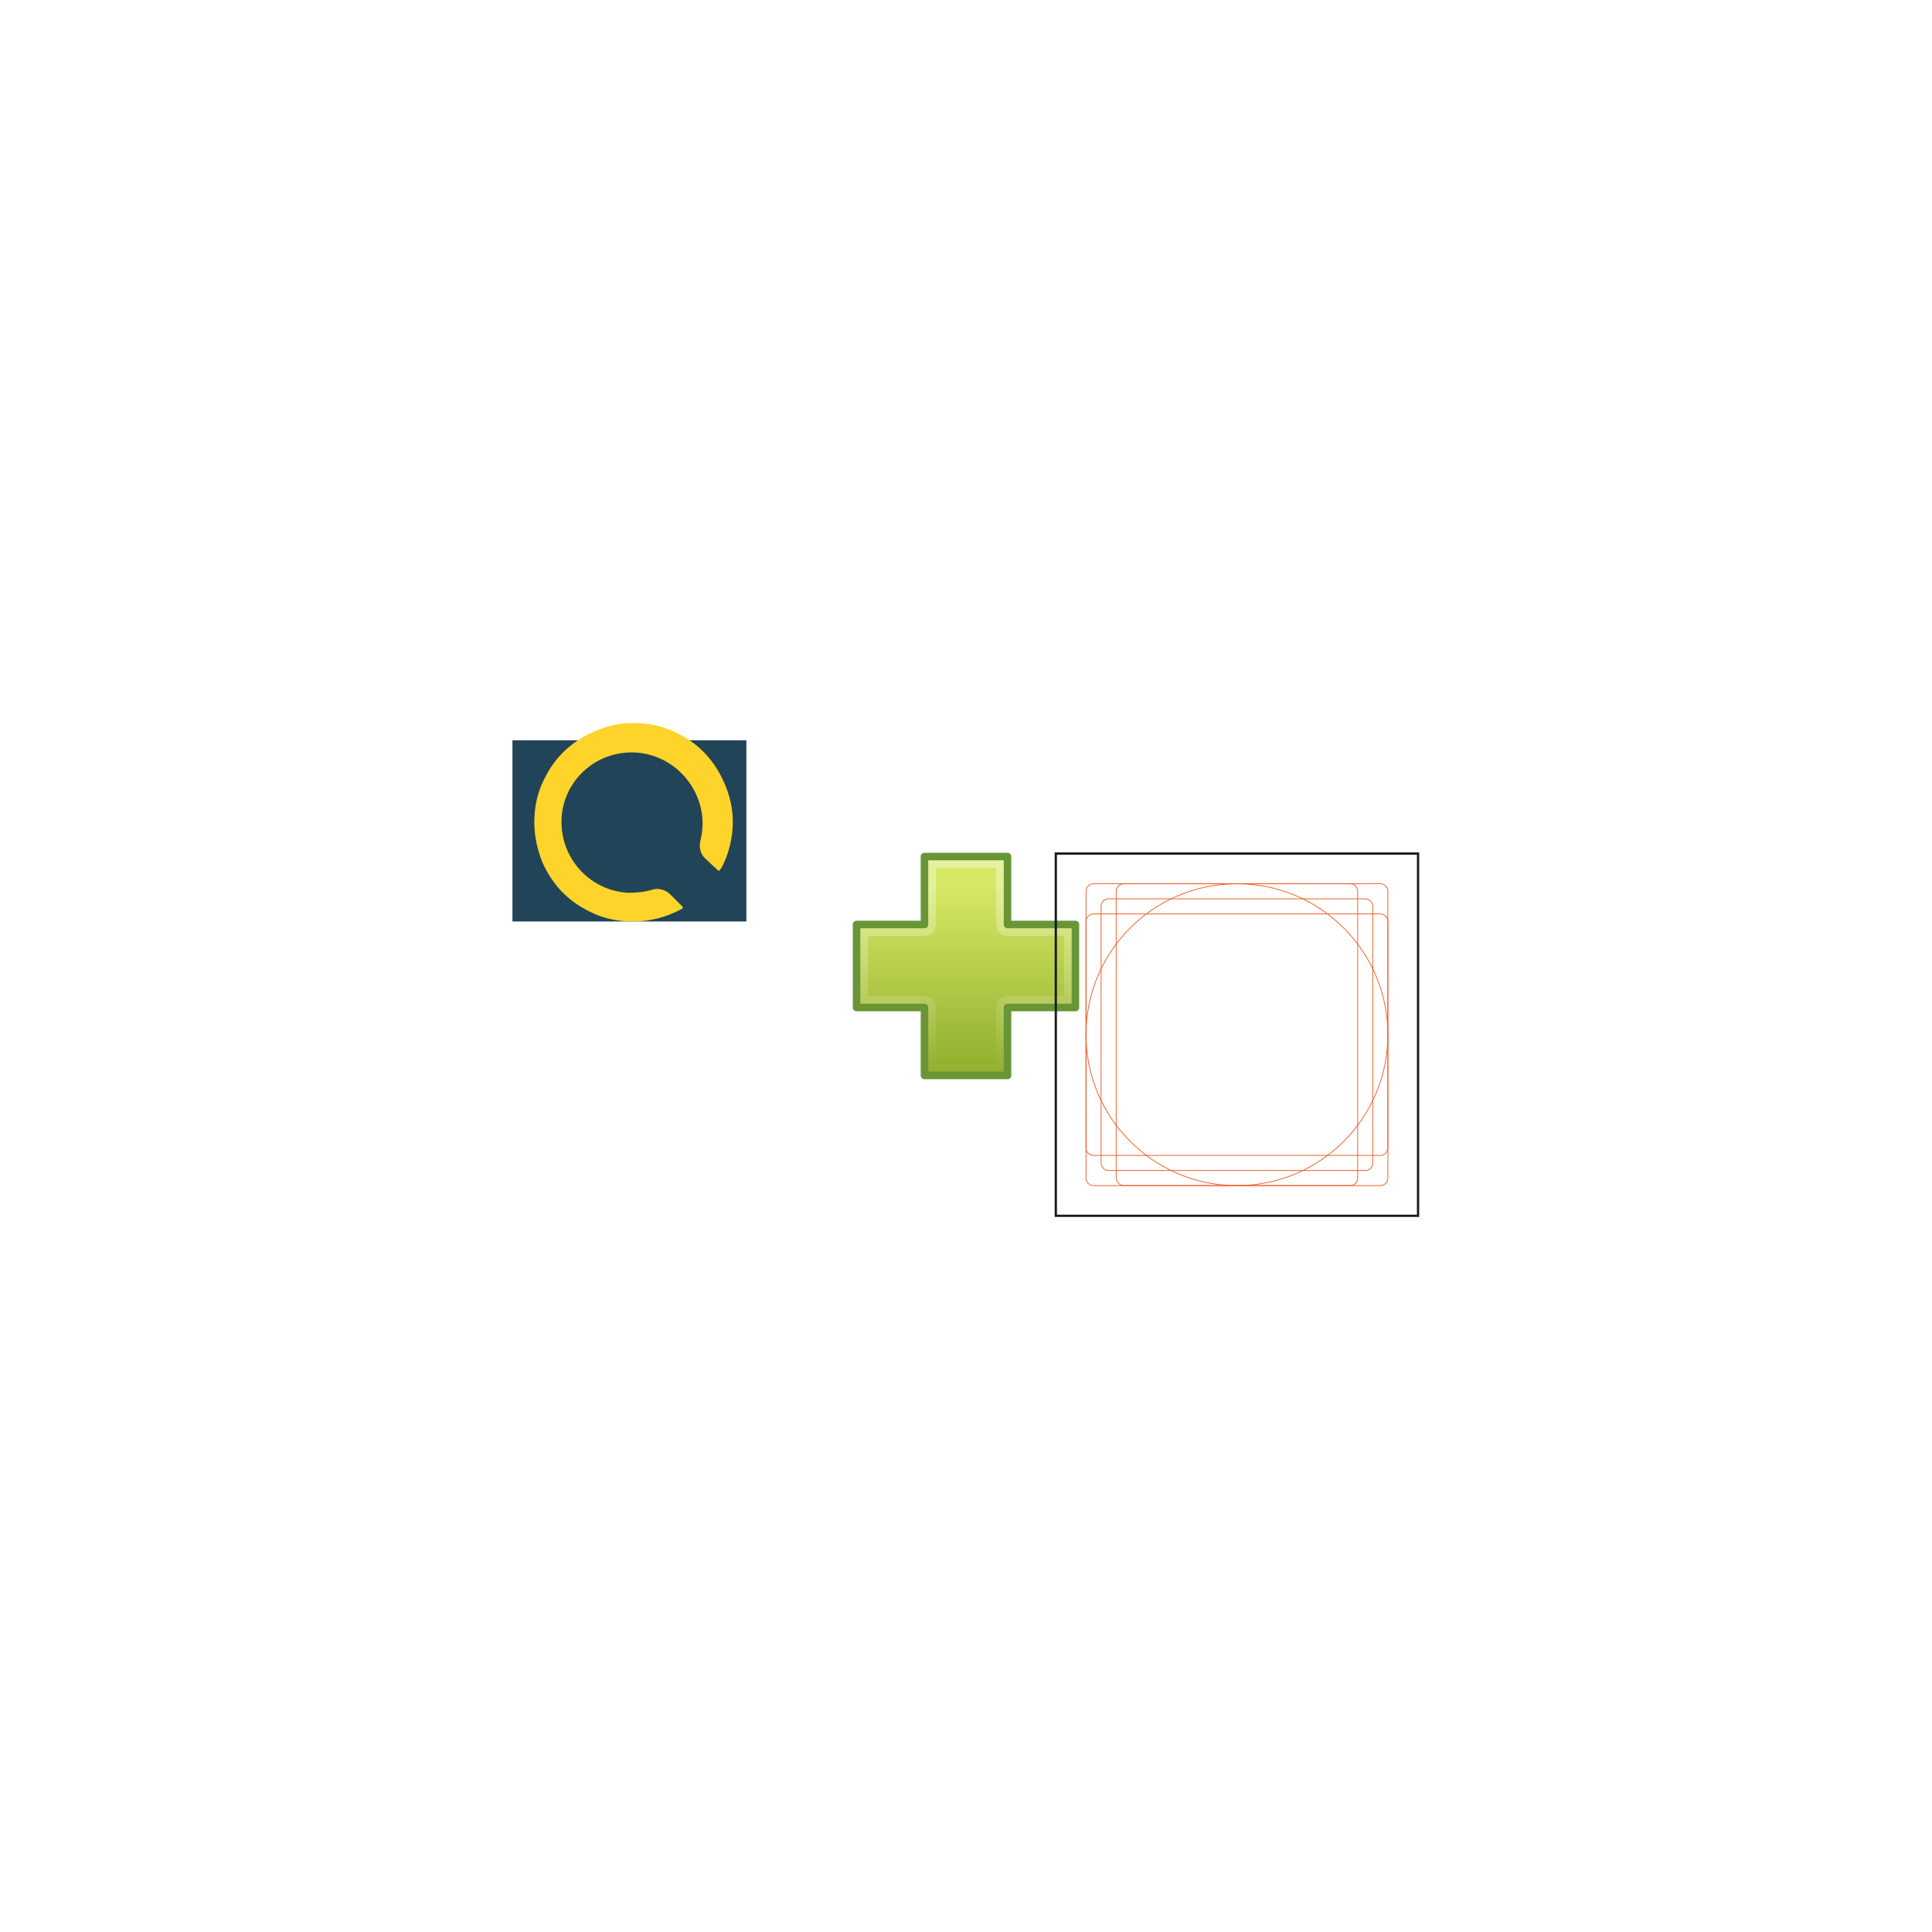
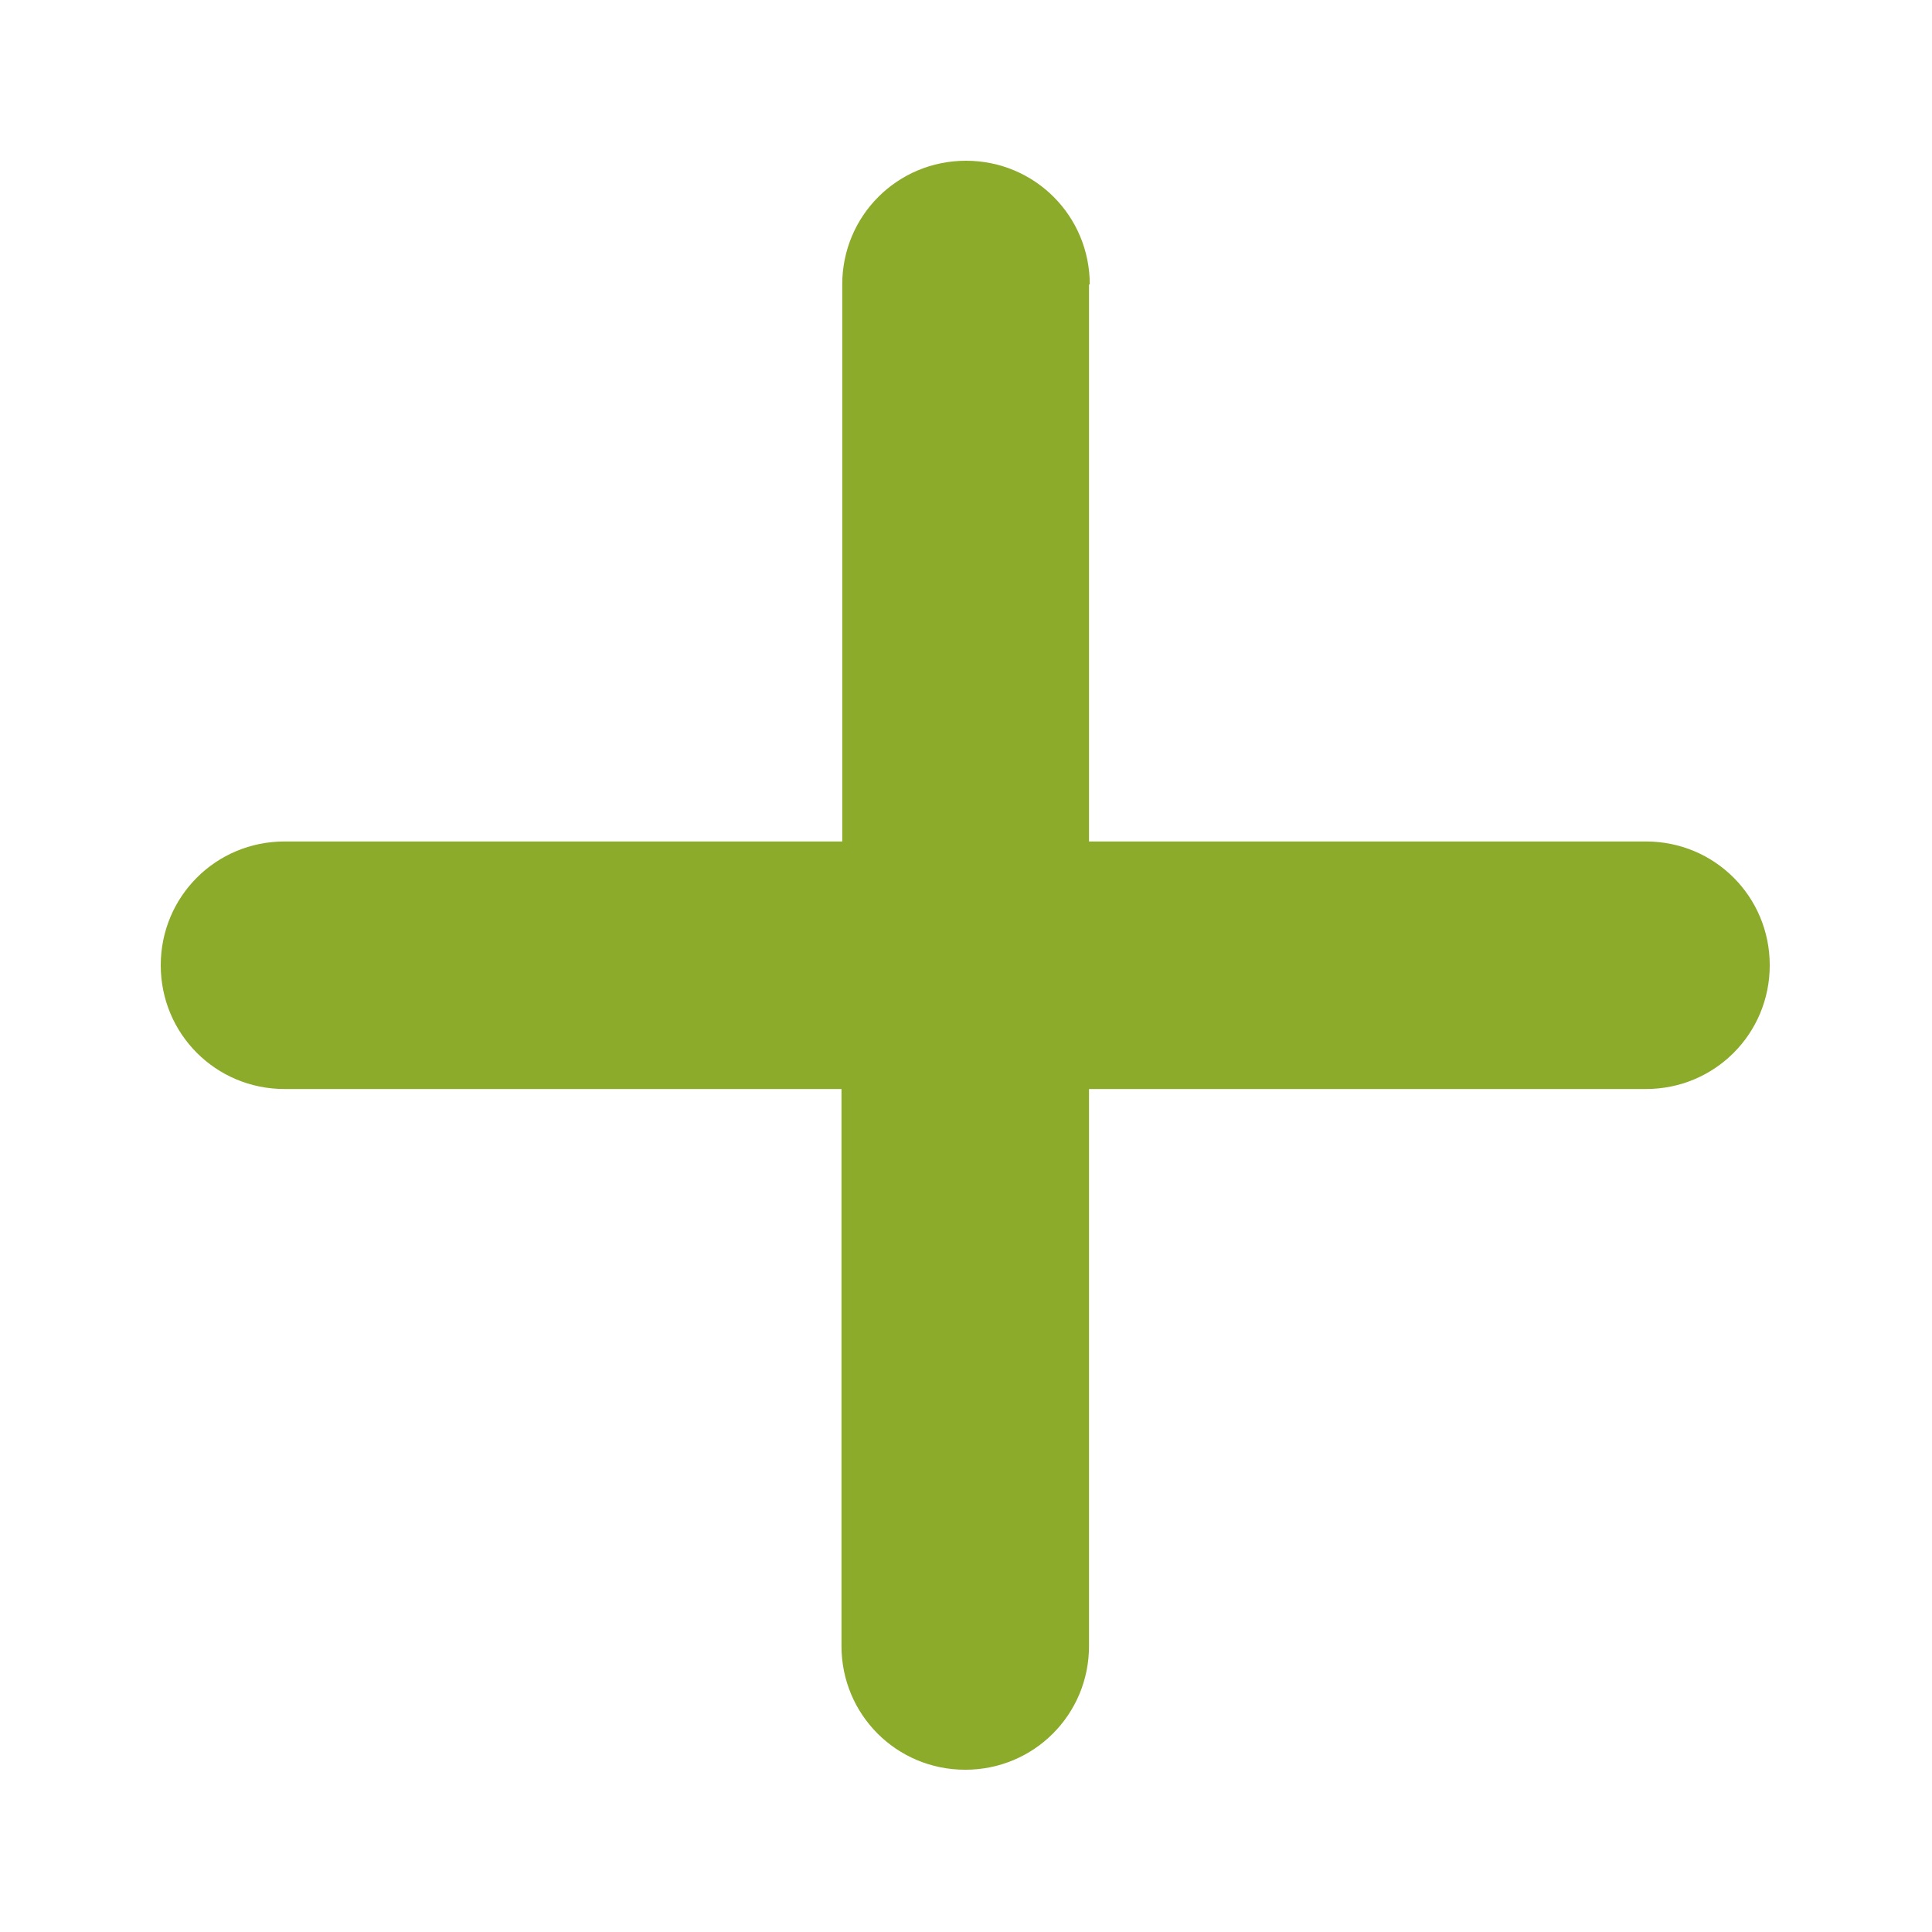
- <svg xmlns="http://www.w3.org/2000/svg" version="1.1" id="svg3257" x="0px" y="0px" viewBox="0 0 256 256" style="enable-background:new 0 0 256 256;" xml:space="preserve">
+ <svg xmlns="http://www.w3.org/2000/svg" version="1.1" x="0px" y="0px" viewBox="0 0 256 256" style="enable-background:new 0 0 256 256;" xml:space="preserve">
  <style type="text/css">
- 	
- 		.st0{fill-rule:evenodd;clip-rule:evenodd;fill:url(#path2262_00000068641955479697855050000010364265307027032239_);stroke:#699536;stroke-linejoin:round;}
- 	
- 		.st1{opacity:0.4;fill:none;stroke:url(#path3253_00000005954617829270361620000016959927539465393330_);enable-background:new    ;}
- 	.st2{fill:none;stroke:#F15A24;stroke-width:0.1;stroke-miterlimit:10;}
- 	.st3{fill:none;stroke:#1A1A1A;stroke-width:0.3;stroke-miterlimit:10;}
- 	.st4{fill:#224458;}
- 	.st5{fill:#FFD42A;}
+ 	.st0{fill:#8CAB2A;}
</style>
-   <linearGradient id="path2262_00000072265432004807054970000004367145499791732875_" gradientUnits="userSpaceOnUse" x1="-44.7" y1="228.699" x2="-44.7" y2="209.649" gradientTransform="matrix(1.372 0 0 -1.3637 189.328 429.1881)">
-     <stop offset="0" style="stop-color:#D7E866" />
-     <stop offset="1" style="stop-color:#8CAB2A" />
-   </linearGradient>
-   <path id="path2262" style="fill-rule:evenodd;clip-rule:evenodd;fill:url(#path2262_00000072265432004807054970000004367145499791732875_);stroke:#699536;stroke-linejoin:round;" d="  M122.5,122.5v-9h11v9h9v11h-9v9h-11v-9h-9v-11H122.5z" />
-   <linearGradient id="path3253_00000095336843584646088660000002673440631506207637_" gradientUnits="userSpaceOnUse" x1="128" y1="145" x2="128" y2="114.93" gradientTransform="matrix(1 0 0 -1 0 258)">
-     <stop offset="0" style="stop-color:#FFFFFF" />
-     <stop offset="1" style="stop-color:#FFFFFF;stop-opacity:0" />
-   </linearGradient>
-   <path id="path3253" style="opacity:0.4;fill:none;stroke:url(#path3253_00000095336843584646088660000002673440631506207637_);enable-background:new    ;" d="  M123.5,114.5v8c0,0.6-0.4,1-1,1h-8v9h8c0.6,0,1,0.4,1,1v8h9v-8c0-0.6,0.4-1,1-1h8v-9h-8c-0.6,0-1-0.4-1-1v-8H123.5z" />
-   <g>
-     <circle class="st2" cx="163.9" cy="137.1" r="20" />
-     <path class="st2" d="M180.9,155.1h-34c-0.6,0-1-0.5-1-1v-34c0-0.6,0.5-1,1-1h34c0.6,0,1,0.5,1,1v34   C181.9,154.6,181.5,155.1,180.9,155.1z" />
-     <path class="st2" d="M182.9,153.1h-38c-0.6,0-1-0.5-1-1v-30c0-0.6,0.5-1,1-1h38c0.6,0,1,0.5,1,1v30   C183.9,152.6,183.5,153.1,182.9,153.1z" />
-     <path class="st2" d="M147.9,156.1v-38c0-0.6,0.5-1,1-1h30c0.6,0,1,0.5,1,1v38c0,0.6-0.5,1-1,1h-30   C148.4,157.1,147.9,156.6,147.9,156.1z" />
-     <path class="st2" d="M182.9,157.1h-38c-0.6,0-1-0.5-1-1v-38c0-0.6,0.5-1,1-1h38c0.6,0,1,0.5,1,1v38   C183.9,156.6,183.5,157.1,182.9,157.1z" />
-     <rect x="139.9" y="113.1" class="st3" width="48" height="48" />
-   </g>
-   <rect x="67.9" y="98.1" class="st4" width="31" height="24" />
-   <g id="C">
-     <path id="path102" class="st5" d="M88.8,118.5c-0.6-0.6-1.6-0.9-2.4-0.6c-1,0.3-2.1,0.4-3.2,0.4c-4.9-0.3-8.7-4.3-8.8-9.2   c-0.1-5.2,4.1-9.4,9.3-9.4c5.1,0,9.3,4.2,9.4,9.3c0,0.8-0.1,1.7-0.3,2.4c-0.2,0.9,0,1.8,0.7,2.4l1.6,1.5c0.1,0.1,0.2,0.1,0.3,0   c0-0.1,0.1-0.2,0.2-0.3c1-1.9,1.5-4,1.5-6.1c0-1.8-0.4-3.5-1.1-5.1c-0.7-1.6-1.6-3-2.8-4.2c-1.2-1.2-2.6-2.1-4.2-2.8   c-1.6-0.7-3.3-1-5.1-1s-3.5,0.4-5.1,1.1c-1.6,0.7-3,1.6-4.2,2.8c-1.2,1.2-2.1,2.6-2.8,4.2c-0.7,1.6-1,3.3-1,5.1   c0,1.8,0.4,3.5,1,5.1c0.7,1.6,1.6,3,2.8,4.2c1.2,1.2,2.6,2.1,4.2,2.8c1.6,0.7,3.3,1,5.1,1c2.3,0,4.5-0.6,6.5-1.7   c0.1-0.1,0.1-0.2,0-0.3L88.8,118.5z" />
+   <g id="svg3257">
+ </g>
+   <g id="Layer_2">
+     <path class="st0" d="M144.4,37.7c0-9.1-7.3-16.4-16.4-16.4s-16.4,7.3-16.4,16.4v73.8H37.7c-9.1,0-16.4,7.3-16.4,16.4   c0,9.1,7.3,16.4,16.4,16.4h73.8v73.8c0,9.1,7.3,16.4,16.4,16.4s16.4-7.3,16.4-16.4v-73.8h73.8c9.1,0,16.4-7.3,16.4-16.4   s-7.3-16.4-16.4-16.4h-73.8V37.7z" />
  </g>
</svg>
